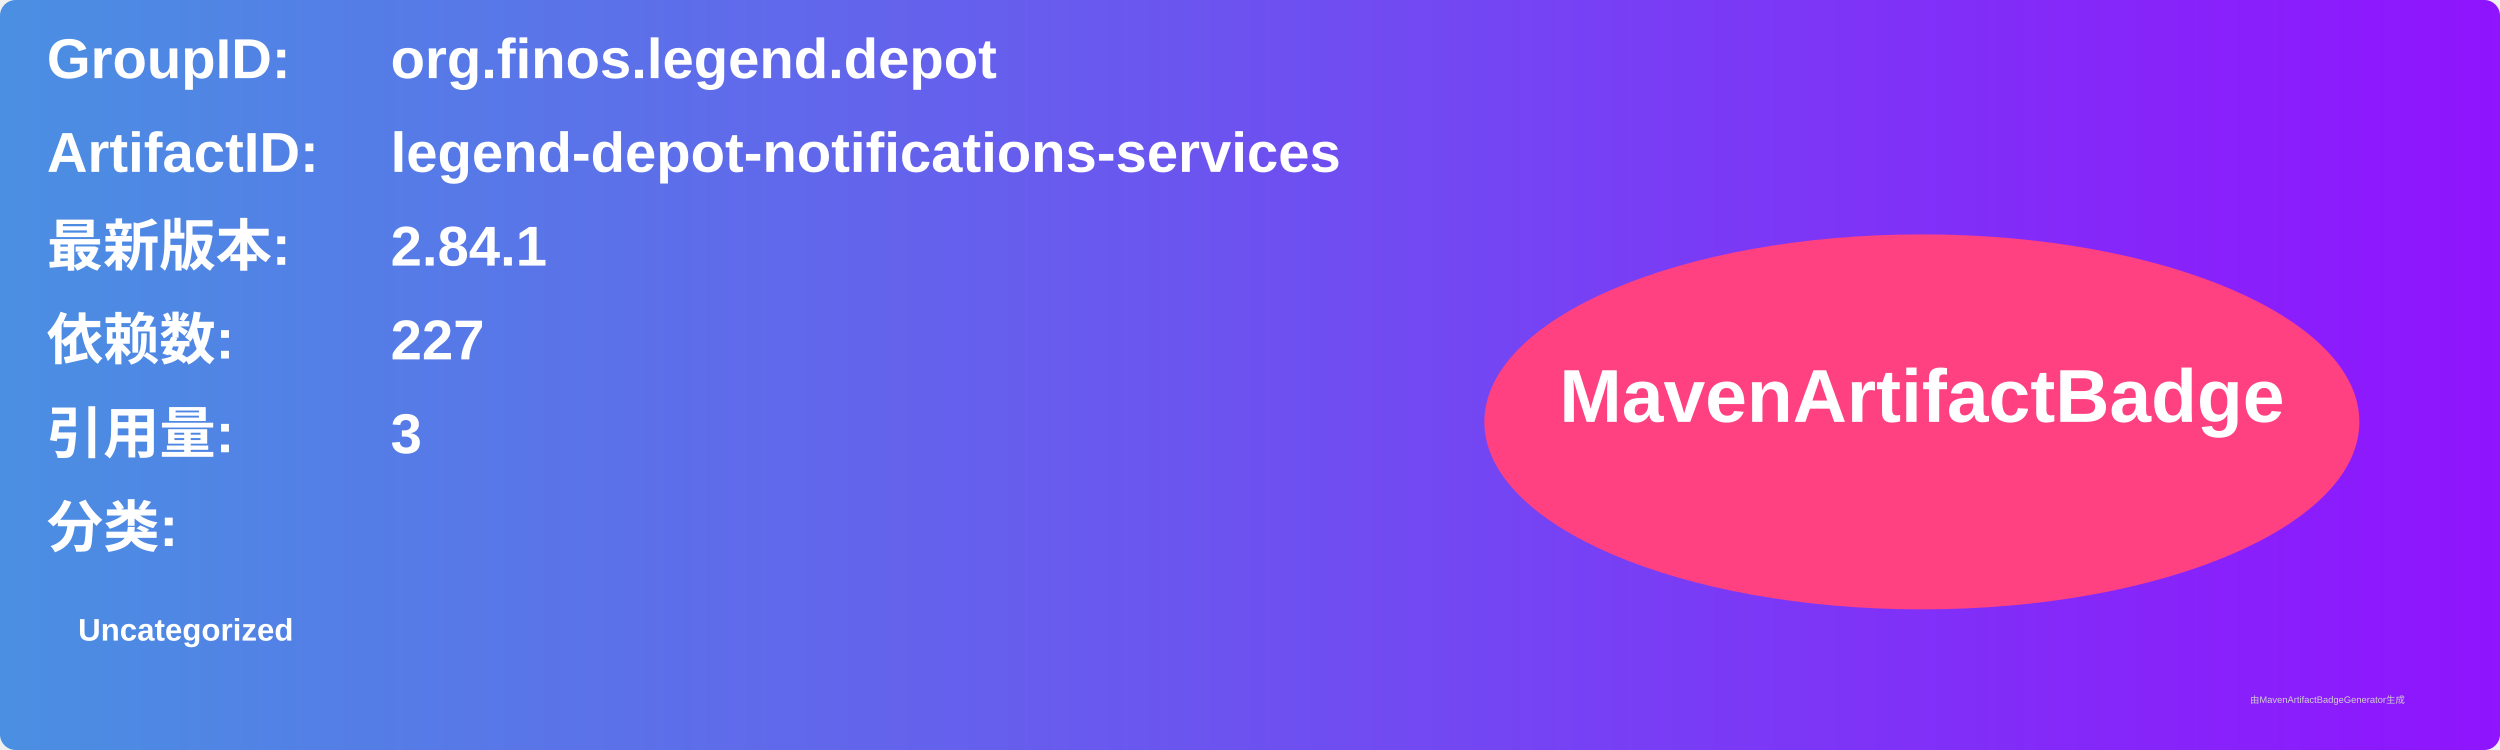
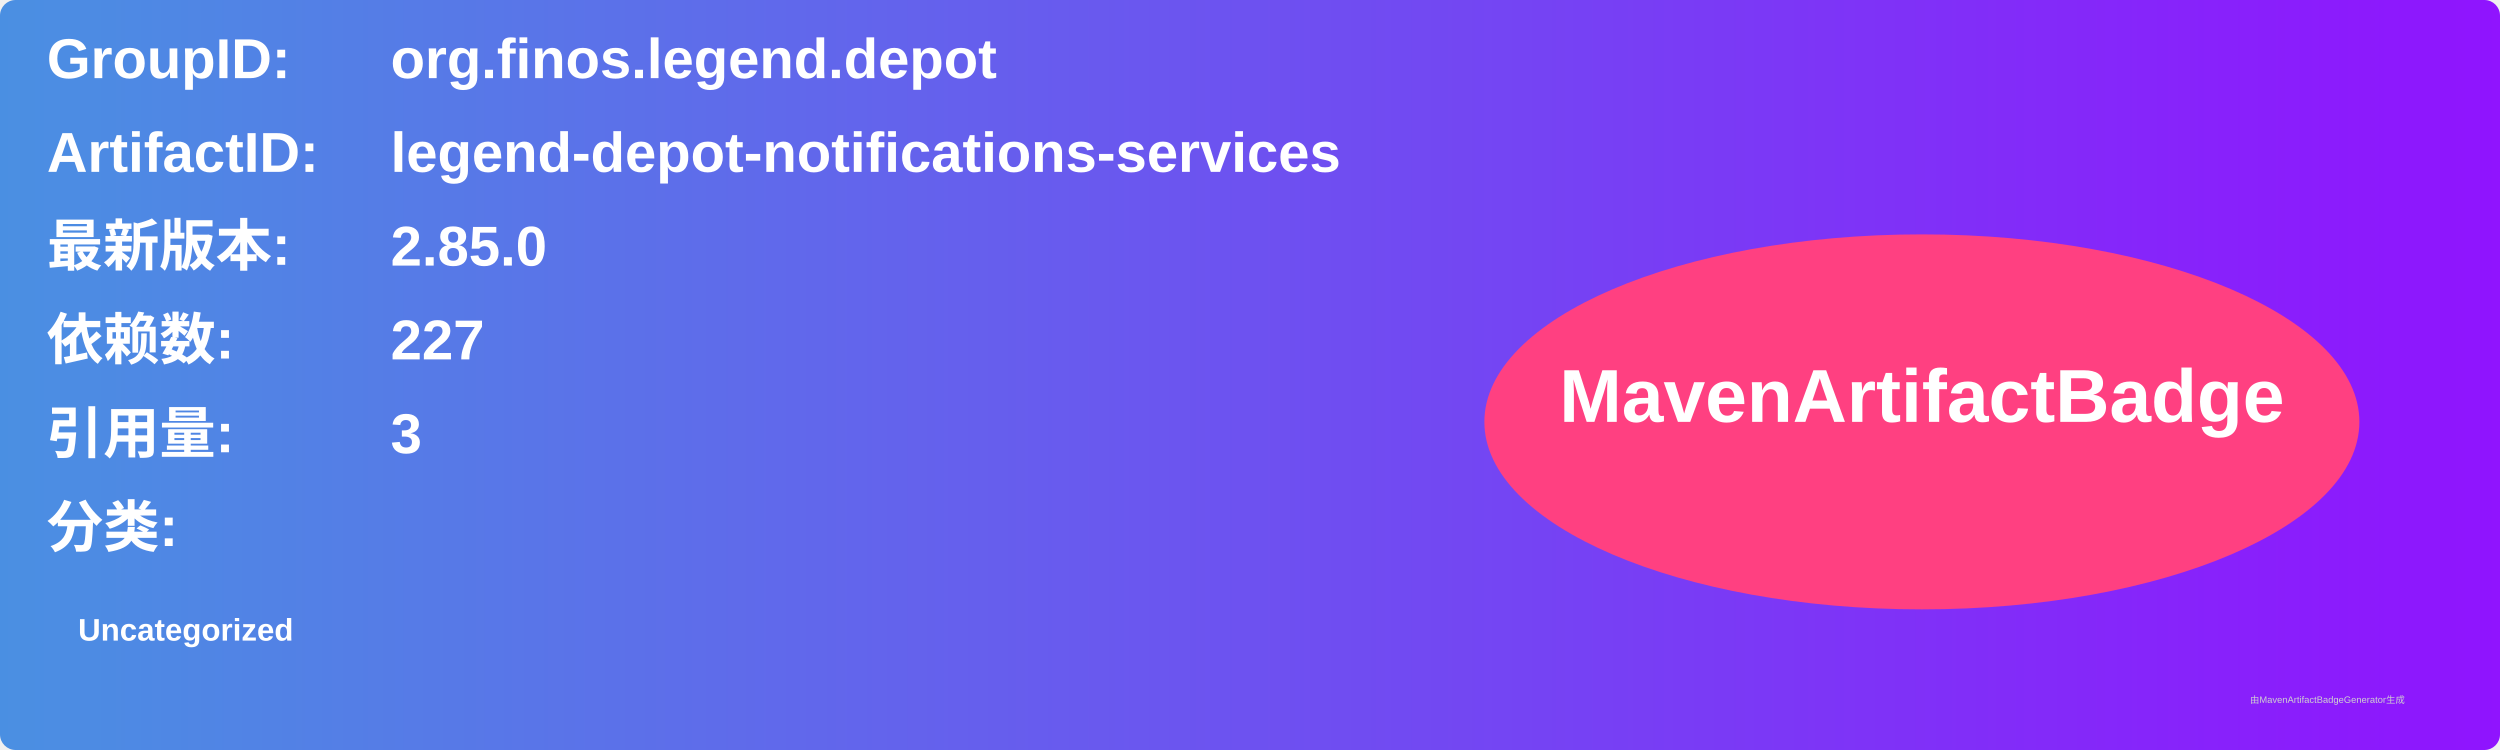
<svg xmlns="http://www.w3.org/2000/svg" width="800" height="240" viewBox="0 0 800 240">
  <linearGradient id="grad" x1="0%" y1="0%" x2="100%" y2="0%">
    <stop offset="0%" stop-color="#4a90e2" />
    <stop offset="100%" stop-color="#9013fe" />
  </linearGradient>
  <rect width="100%" height="100%" rx="5" ry="5" fill="url(#grad)" />
  <g transform="translate(15, 15)">
    <text x="0" y="10" font-family="Arial" font-size="18" fill="white" font-weight="bold" width="260">GroupID:</text>
    <text x="110" y="10" font-family="Arial" font-size="18" fill="white" font-weight="bold" width="460">org.finos.legend.depot</text>
    <text x="0" y="40" font-family="Arial" font-size="18" fill="white" font-weight="bold" width="260">ArtifactID:</text>
    <text x="110" y="40" font-family="Arial" font-size="18" fill="white" font-weight="bold" width="460">legend-depot-notifications-services</text>
    <text x="0" y="70" font-family="Arial" font-size="18" fill="white" font-weight="bold">最新版本:</text>
    <text x="110" y="70" font-family="Arial" font-size="18" fill="white" font-weight="bold">
-       <tspan font-weight="bold">2.84.1</tspan>
+       <tspan font-weight="bold">2.85.0</tspan>
    </text>
    <text x="0" y="100" font-family="Arial" font-size="18" fill="white" font-weight="bold">依赖数: </text>
    <text x="110" y="100" font-family="Arial" font-size="18" fill="white">
      <tspan font-weight="bold">227</tspan>
    </text>
    <text x="0" y="130" font-family="Arial" font-size="18" fill="white" font-weight="bold">引用量: </text>
    <text x="110" y="130" font-family="Arial" font-size="18" fill="white">
      <tspan font-weight="bold">3</tspan>
    </text>
    <text x="0" y="160" font-family="Arial" font-size="18" fill="white" font-weight="bold">分类:</text>
    <text x="10" y="190" font-family="Arial" font-size="10" fill="white">
      <tspan font-weight="bold">Uncategorized</tspan>
    </text>
    <ellipse cx="600" cy="120" rx="140" ry="60" fill="#ff4081" />
    <text x="600" y="120" text-anchor="middle" font-family="Arial" font-size="24" fill="white" font-weight="bold">MavenArtifactBadge</text>
  </g>
  <text x="720" y="225" font-family="Arial" font-size="3" fill="#d0d0d0">由MavenArtifactBadgeGenerator生成</text>
</svg>
